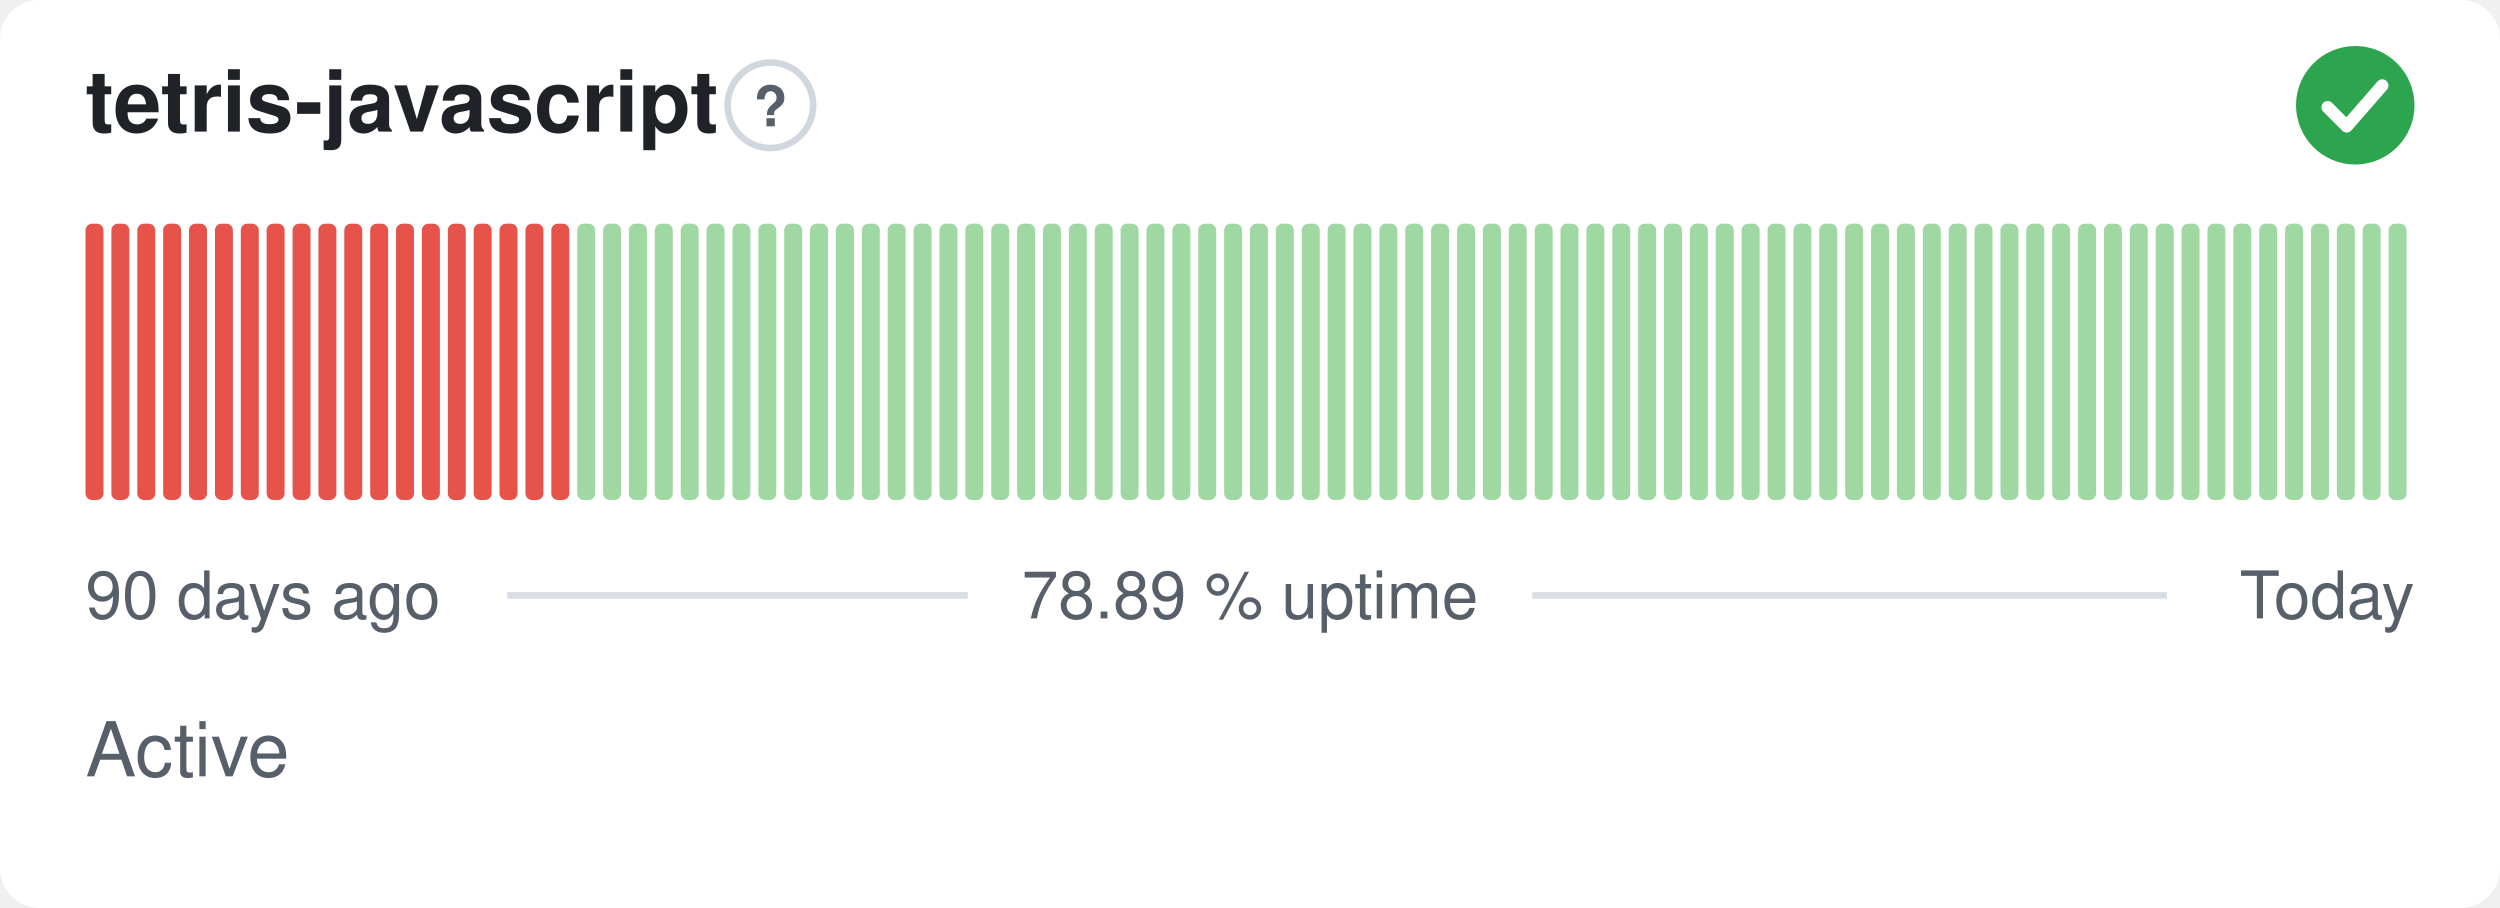
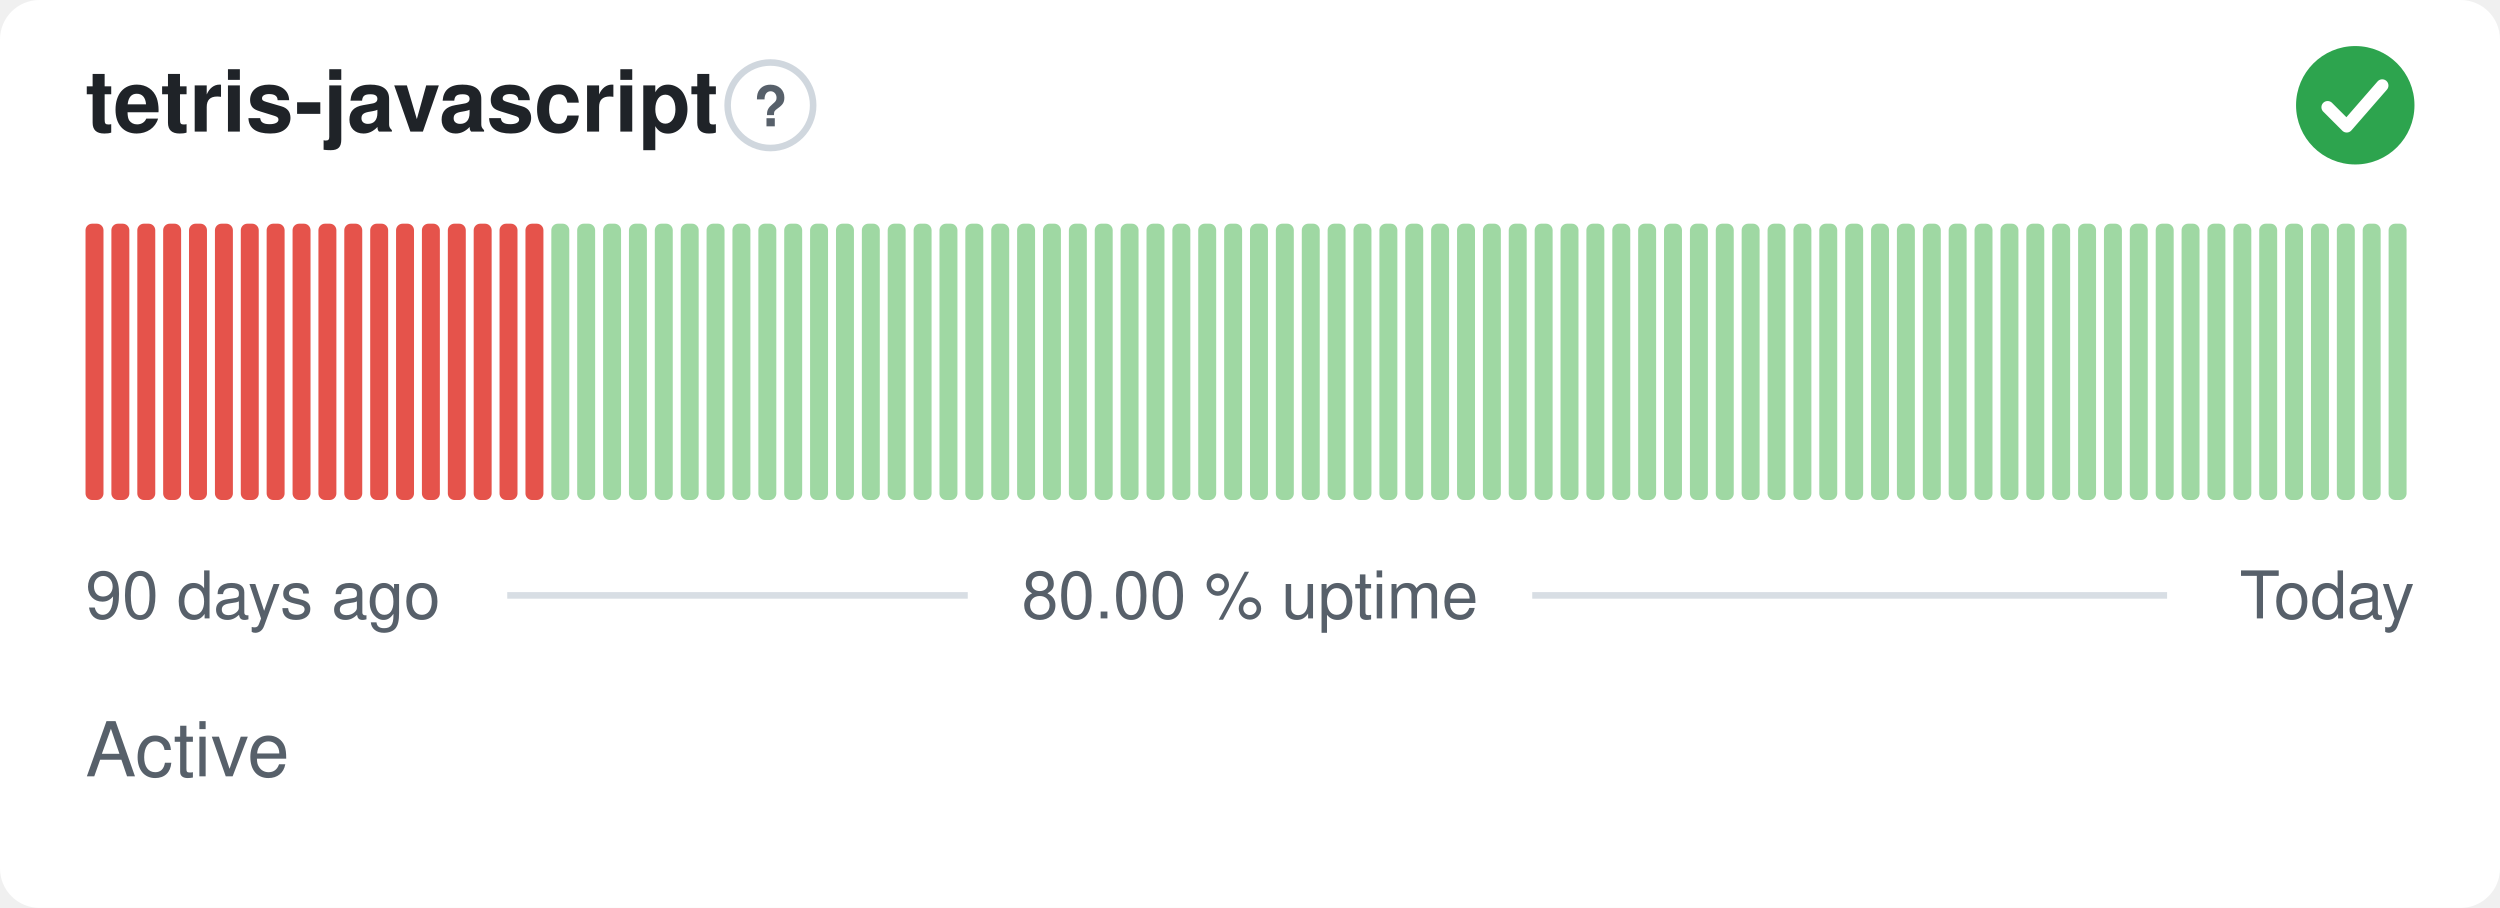
- <svg xmlns="http://www.w3.org/2000/svg" width="380" height="138" viewBox="0 0 380 138" role="img" aria-label="tetris-javascript: Active, 78.89 % uptime over the last 90 days" font-family="-apple-system,BlinkMacSystemFont,'Segoe UI',Helvetica,Arial,sans-serif">
+ <svg xmlns="http://www.w3.org/2000/svg" width="380" height="138" viewBox="0 0 380 138" role="img" aria-label="tetris-javascript: Active, 80.00 % uptime over the last 90 days" font-family="-apple-system,BlinkMacSystemFont,'Segoe UI',Helvetica,Arial,sans-serif">
  <style>
    @media (prefers-color-scheme: dark) {
      .bg { fill: #0d1117 }
      .title { fill: #e6edf3 }
      .muted { fill: #8b949e }
      .hint { stroke: #30363d }
      .rule { stroke: #30363d }
      .nodata { fill: #21262d }
    }
  </style>
  <rect class="bg" width="380" height="138" rx="6" fill="#ffffff" />
  <text class="title" x="13" y="20" font-size="13" font-weight="600" fill="#1f2328">tetris-javascript</text>
  <circle class="hint" cx="117.1" cy="16" r="6.5" fill="none" stroke="#d0d7de" stroke-width="1" />
  <text class="muted" x="117.1" y="19.2" text-anchor="middle" font-size="8.5" font-weight="700" fill="#57606a">?</text>
  <circle cx="358" cy="16" r="9" fill="#2da44e" />
  <path d="M353.80 16.30l2.90 2.90 5.40 -6.20" fill="none" stroke="#fff" stroke-width="1.89" stroke-linecap="round" stroke-linejoin="round" />
  <rect x="13.00" y="34.00" width="2.73" height="42.00" rx="1" fill="#e5534b" />
  <rect x="16.93" y="34.00" width="2.73" height="42.00" rx="1" fill="#e5534b" />
  <rect x="20.87" y="34.00" width="2.73" height="42.00" rx="1" fill="#e5534b" />
  <rect x="24.80" y="34.00" width="2.73" height="42.00" rx="1" fill="#e5534b" />
  <rect x="28.73" y="34.00" width="2.73" height="42.00" rx="1" fill="#e5534b" />
  <rect x="32.67" y="34.00" width="2.73" height="42.00" rx="1" fill="#e5534b" />
  <rect x="36.60" y="34.00" width="2.73" height="42.00" rx="1" fill="#e5534b" />
  <rect x="40.53" y="34.00" width="2.73" height="42.00" rx="1" fill="#e5534b" />
  <rect x="44.47" y="34.00" width="2.73" height="42.00" rx="1" fill="#e5534b" />
  <rect x="48.40" y="34.00" width="2.73" height="42.00" rx="1" fill="#e5534b" />
  <rect x="52.33" y="34.00" width="2.73" height="42.00" rx="1" fill="#e5534b" />
  <rect x="56.27" y="34.00" width="2.73" height="42.00" rx="1" fill="#e5534b" />
  <rect x="60.20" y="34.00" width="2.73" height="42.00" rx="1" fill="#e5534b" />
  <rect x="64.13" y="34.00" width="2.73" height="42.00" rx="1" fill="#e5534b" />
  <rect x="68.07" y="34.00" width="2.73" height="42.00" rx="1" fill="#e5534b" />
  <rect x="72.00" y="34.00" width="2.73" height="42.00" rx="1" fill="#e5534b" />
  <rect x="75.93" y="34.00" width="2.73" height="42.00" rx="1" fill="#e5534b" />
  <rect x="79.87" y="34.00" width="2.73" height="42.00" rx="1" fill="#e5534b" />
-   <rect x="83.80" y="34.00" width="2.73" height="42.00" rx="1" fill="#e5534b" />
+   <rect x="83.80" y="34.00" width="2.73" height="42.00" rx="1" fill="#9fd8a3" />
  <rect x="87.73" y="34.00" width="2.73" height="42.00" rx="1" fill="#9fd8a3" />
  <rect x="91.67" y="34.00" width="2.73" height="42.00" rx="1" fill="#9fd8a3" />
  <rect x="95.60" y="34.00" width="2.73" height="42.00" rx="1" fill="#9fd8a3" />
  <rect x="99.53" y="34.00" width="2.73" height="42.00" rx="1" fill="#9fd8a3" />
  <rect x="103.47" y="34.00" width="2.73" height="42.00" rx="1" fill="#9fd8a3" />
  <rect x="107.40" y="34.00" width="2.73" height="42.00" rx="1" fill="#9fd8a3" />
  <rect x="111.33" y="34.00" width="2.73" height="42.00" rx="1" fill="#9fd8a3" />
  <rect x="115.27" y="34.00" width="2.73" height="42.00" rx="1" fill="#9fd8a3" />
  <rect x="119.20" y="34.00" width="2.73" height="42.00" rx="1" fill="#9fd8a3" />
  <rect x="123.13" y="34.00" width="2.73" height="42.00" rx="1" fill="#9fd8a3" />
  <rect x="127.07" y="34.00" width="2.73" height="42.00" rx="1" fill="#9fd8a3" />
  <rect x="131.00" y="34.00" width="2.73" height="42.00" rx="1" fill="#9fd8a3" />
  <rect x="134.93" y="34.00" width="2.73" height="42.00" rx="1" fill="#9fd8a3" />
  <rect x="138.87" y="34.00" width="2.73" height="42.00" rx="1" fill="#9fd8a3" />
  <rect x="142.80" y="34.00" width="2.73" height="42.00" rx="1" fill="#9fd8a3" />
  <rect x="146.73" y="34.00" width="2.73" height="42.00" rx="1" fill="#9fd8a3" />
  <rect x="150.67" y="34.00" width="2.73" height="42.00" rx="1" fill="#9fd8a3" />
  <rect x="154.60" y="34.00" width="2.73" height="42.00" rx="1" fill="#9fd8a3" />
  <rect x="158.53" y="34.00" width="2.73" height="42.00" rx="1" fill="#9fd8a3" />
  <rect x="162.47" y="34.00" width="2.73" height="42.00" rx="1" fill="#9fd8a3" />
  <rect x="166.40" y="34.00" width="2.73" height="42.00" rx="1" fill="#9fd8a3" />
  <rect x="170.33" y="34.00" width="2.73" height="42.00" rx="1" fill="#9fd8a3" />
  <rect x="174.27" y="34.00" width="2.73" height="42.00" rx="1" fill="#9fd8a3" />
  <rect x="178.20" y="34.00" width="2.73" height="42.00" rx="1" fill="#9fd8a3" />
  <rect x="182.13" y="34.00" width="2.73" height="42.00" rx="1" fill="#9fd8a3" />
  <rect x="186.07" y="34.00" width="2.73" height="42.00" rx="1" fill="#9fd8a3" />
  <rect x="190.00" y="34.00" width="2.73" height="42.00" rx="1" fill="#9fd8a3" />
  <rect x="193.93" y="34.00" width="2.73" height="42.00" rx="1" fill="#9fd8a3" />
  <rect x="197.87" y="34.00" width="2.73" height="42.00" rx="1" fill="#9fd8a3" />
  <rect x="201.80" y="34.00" width="2.73" height="42.00" rx="1" fill="#9fd8a3" />
  <rect x="205.73" y="34.00" width="2.73" height="42.00" rx="1" fill="#9fd8a3" />
  <rect x="209.67" y="34.00" width="2.73" height="42.00" rx="1" fill="#9fd8a3" />
  <rect x="213.60" y="34.00" width="2.73" height="42.00" rx="1" fill="#9fd8a3" />
  <rect x="217.53" y="34.00" width="2.73" height="42.00" rx="1" fill="#9fd8a3" />
  <rect x="221.47" y="34.00" width="2.73" height="42.00" rx="1" fill="#9fd8a3" />
  <rect x="225.40" y="34.00" width="2.73" height="42.00" rx="1" fill="#9fd8a3" />
  <rect x="229.33" y="34.00" width="2.73" height="42.00" rx="1" fill="#9fd8a3" />
  <rect x="233.27" y="34.00" width="2.73" height="42.00" rx="1" fill="#9fd8a3" />
  <rect x="237.20" y="34.00" width="2.73" height="42.00" rx="1" fill="#9fd8a3" />
  <rect x="241.13" y="34.00" width="2.73" height="42.00" rx="1" fill="#9fd8a3" />
  <rect x="245.07" y="34.00" width="2.73" height="42.00" rx="1" fill="#9fd8a3" />
  <rect x="249.00" y="34.00" width="2.73" height="42.00" rx="1" fill="#9fd8a3" />
  <rect x="252.93" y="34.00" width="2.73" height="42.00" rx="1" fill="#9fd8a3" />
  <rect x="256.87" y="34.00" width="2.73" height="42.00" rx="1" fill="#9fd8a3" />
  <rect x="260.80" y="34.00" width="2.73" height="42.00" rx="1" fill="#9fd8a3" />
  <rect x="264.73" y="34.00" width="2.73" height="42.00" rx="1" fill="#9fd8a3" />
  <rect x="268.67" y="34.00" width="2.73" height="42.00" rx="1" fill="#9fd8a3" />
  <rect x="272.60" y="34.00" width="2.73" height="42.00" rx="1" fill="#9fd8a3" />
  <rect x="276.53" y="34.00" width="2.73" height="42.00" rx="1" fill="#9fd8a3" />
  <rect x="280.47" y="34.00" width="2.73" height="42.00" rx="1" fill="#9fd8a3" />
  <rect x="284.40" y="34.00" width="2.73" height="42.00" rx="1" fill="#9fd8a3" />
  <rect x="288.33" y="34.00" width="2.73" height="42.00" rx="1" fill="#9fd8a3" />
  <rect x="292.27" y="34.00" width="2.73" height="42.00" rx="1" fill="#9fd8a3" />
  <rect x="296.20" y="34.00" width="2.73" height="42.00" rx="1" fill="#9fd8a3" />
  <rect x="300.13" y="34.00" width="2.73" height="42.00" rx="1" fill="#9fd8a3" />
  <rect x="304.07" y="34.00" width="2.73" height="42.00" rx="1" fill="#9fd8a3" />
  <rect x="308.00" y="34.00" width="2.73" height="42.00" rx="1" fill="#9fd8a3" />
  <rect x="311.93" y="34.00" width="2.73" height="42.00" rx="1" fill="#9fd8a3" />
  <rect x="315.87" y="34.00" width="2.73" height="42.00" rx="1" fill="#9fd8a3" />
  <rect x="319.80" y="34.00" width="2.73" height="42.00" rx="1" fill="#9fd8a3" />
  <rect x="323.73" y="34.00" width="2.73" height="42.00" rx="1" fill="#9fd8a3" />
  <rect x="327.67" y="34.00" width="2.73" height="42.00" rx="1" fill="#9fd8a3" />
  <rect x="331.60" y="34.00" width="2.73" height="42.00" rx="1" fill="#9fd8a3" />
  <rect x="335.53" y="34.00" width="2.73" height="42.00" rx="1" fill="#9fd8a3" />
  <rect x="339.47" y="34.00" width="2.73" height="42.00" rx="1" fill="#9fd8a3" />
  <rect x="343.40" y="34.00" width="2.73" height="42.00" rx="1" fill="#9fd8a3" />
  <rect x="347.33" y="34.00" width="2.73" height="42.00" rx="1" fill="#9fd8a3" />
  <rect x="351.27" y="34.00" width="2.73" height="42.00" rx="1" fill="#9fd8a3" />
  <rect x="355.20" y="34.00" width="2.73" height="42.00" rx="1" fill="#9fd8a3" />
  <rect x="359.13" y="34.00" width="2.73" height="42.00" rx="1" fill="#9fd8a3" />
  <rect x="363.07" y="34.00" width="2.73" height="42.00" rx="1" fill="#9fd8a3" />
  <text class="muted" x="13" y="94" font-size="10" fill="#57606a">90 days ago</text>
-   <text class="muted" x="190" y="94" text-anchor="middle" font-size="10" fill="#57606a">78.89 % uptime</text>
+   <text class="muted" x="190" y="94" text-anchor="middle" font-size="10" fill="#57606a">80.00 % uptime</text>
  <text class="muted" x="367" y="94" text-anchor="end" font-size="10" fill="#57606a">Today</text>
  <line class="rule" x1="77.1" y1="90.5" x2="147.1" y2="90.5" stroke="#d8dee4" stroke-width="1" />
  <line class="rule" x1="232.9" y1="90.5" x2="329.4" y2="90.5" stroke="#d8dee4" stroke-width="1" />
  <text class="muted" x="13" y="118" font-size="11.5" fill="#57606a">Active</text>
</svg>
